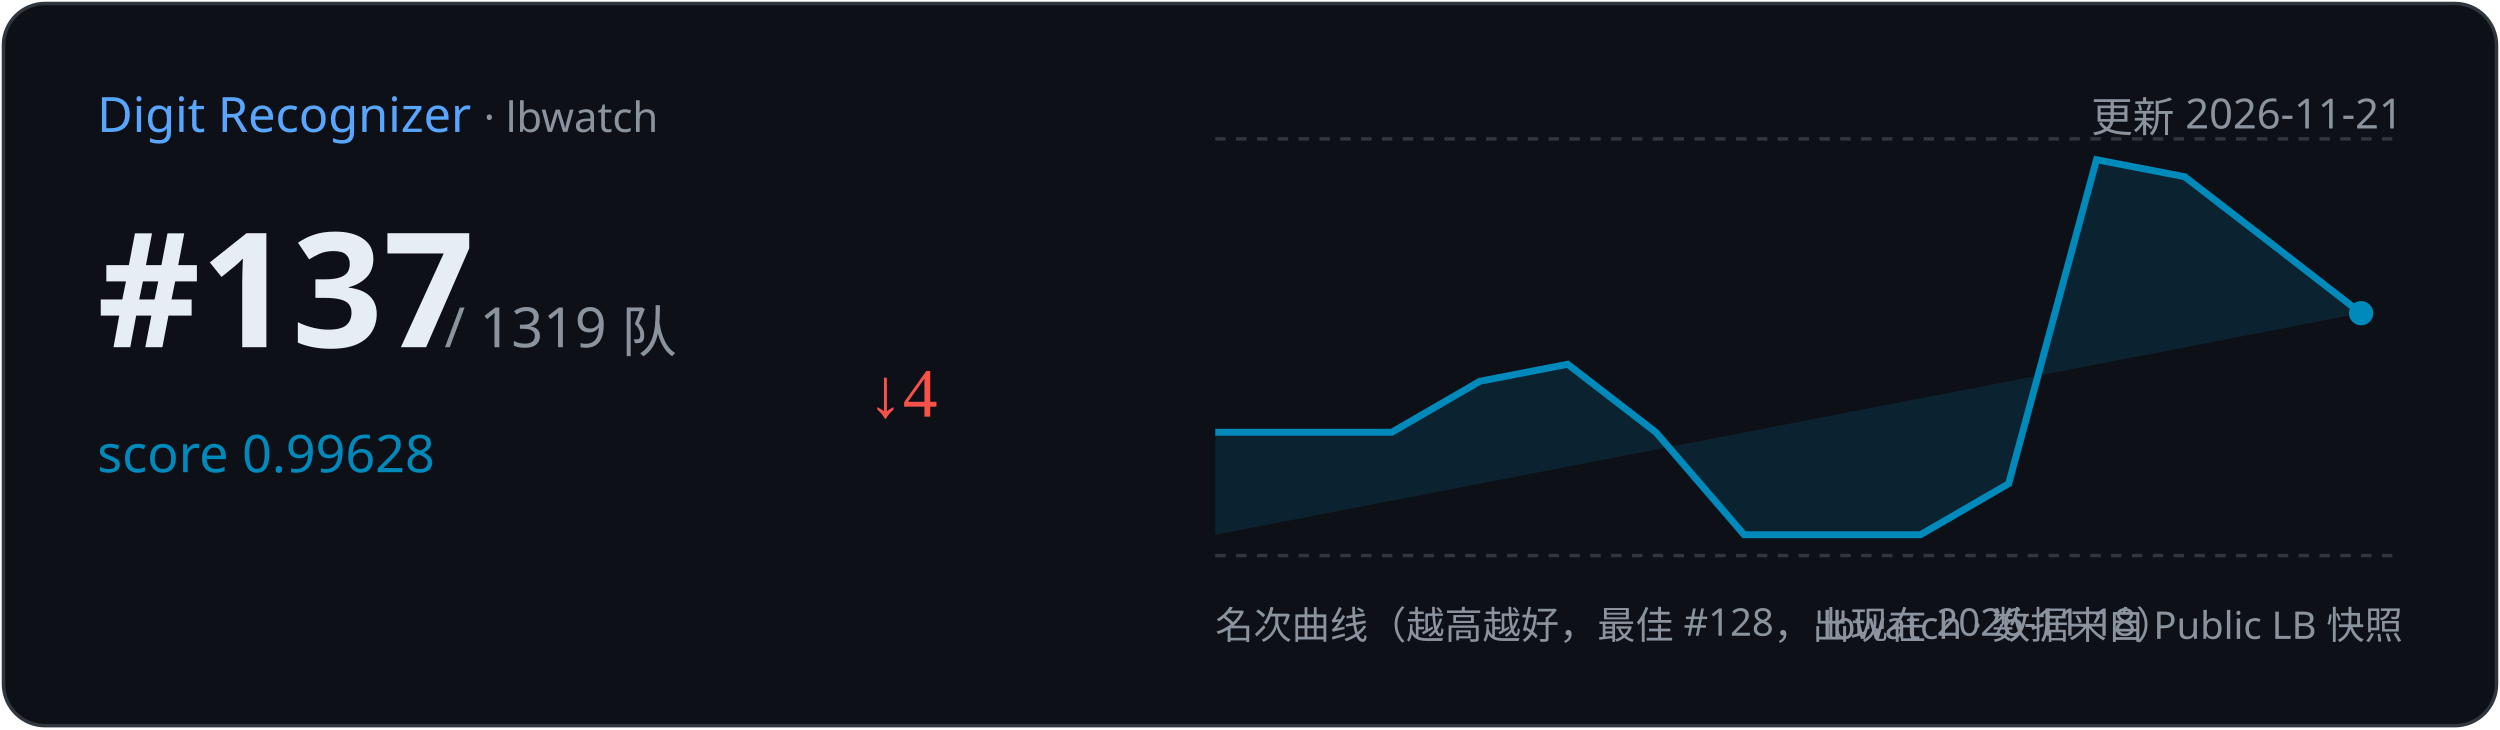
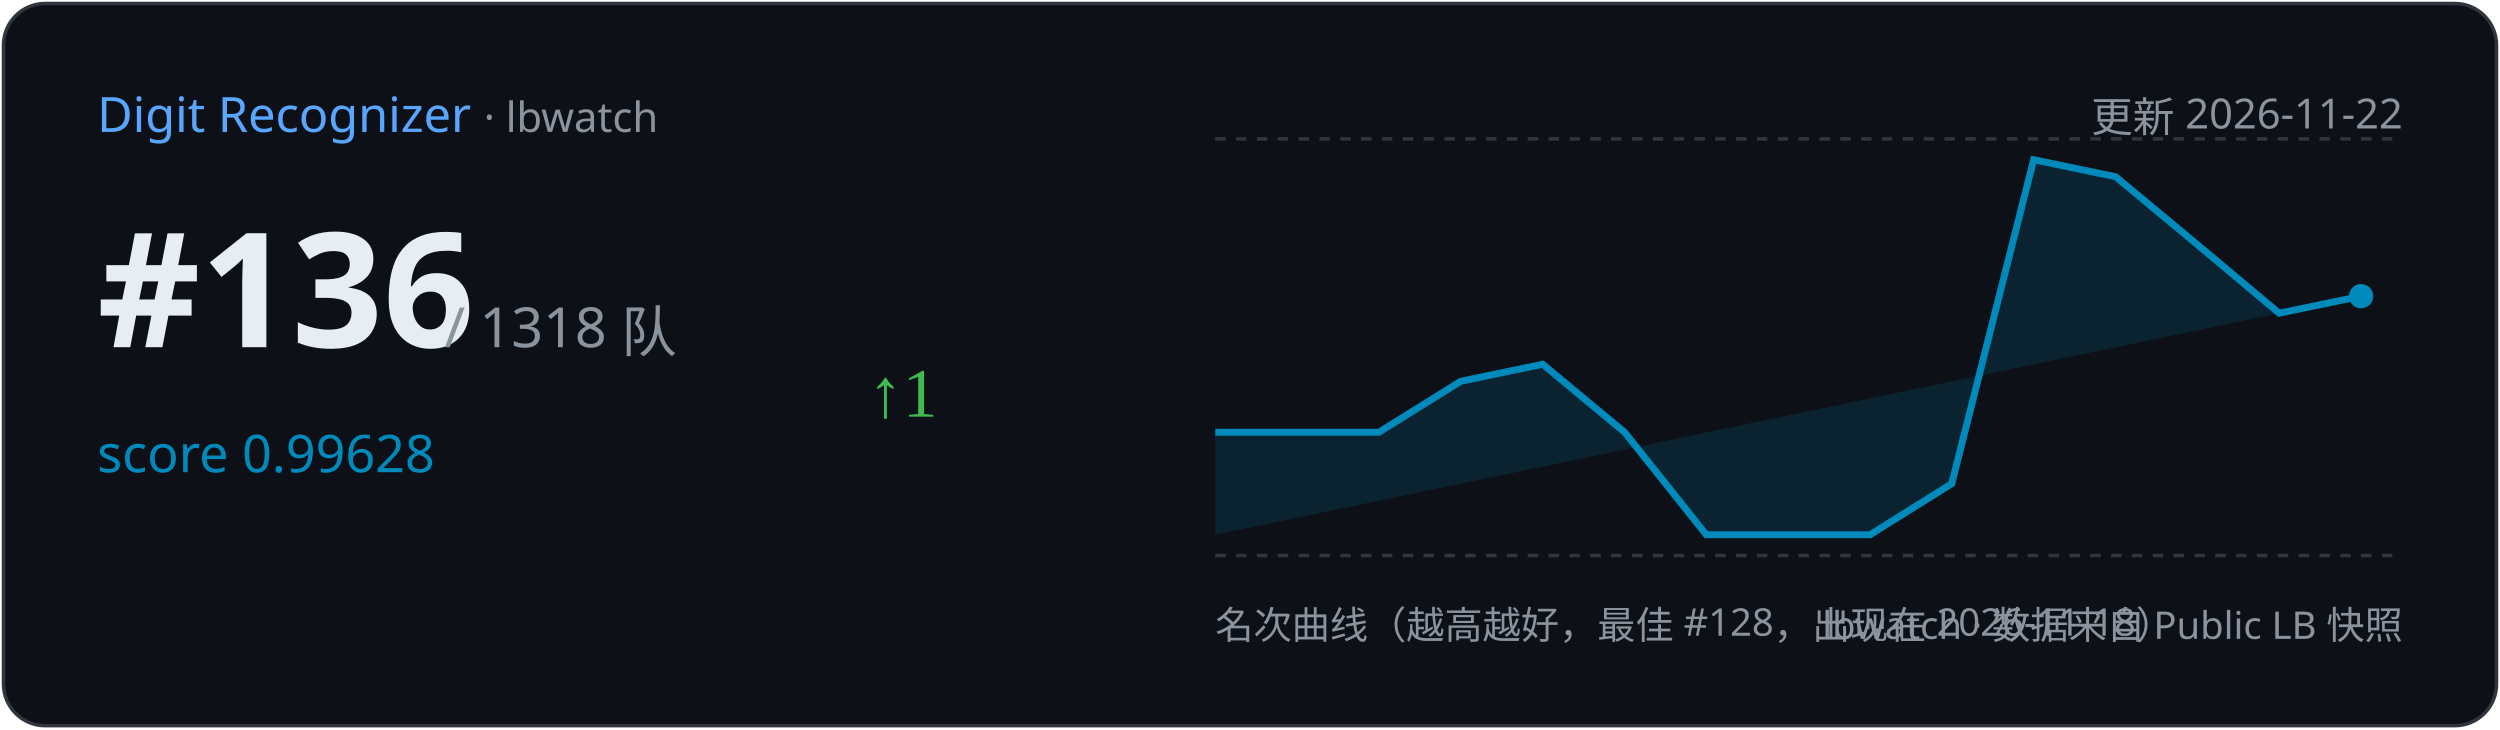
<svg xmlns="http://www.w3.org/2000/svg" width="720" height="210" viewBox="0 0 720 210">
  <rect x="1" y="1" width="718" height="208" rx="12" fill="#0d1117" stroke="#30363d" />
  <text x="28" y="38" font-family="Segoe UI,sans-serif" font-size="14" fill="#58a6ff">Digit Recognizer
    <tspan fill="#8b949e" font-size="12"> · lbwatch</tspan>
  </text>
-   <text x="692" y="38" text-anchor="end" font-family="Segoe UI,sans-serif" font-size="12" fill="#8b949e">更新 2026-11-21</text>
-   <text x="28" y="100" font-family="Segoe UI,sans-serif" font-size="46" font-weight="700" fill="#e6edf3">#137</text>
-   <text x="128" y="100" font-family="Segoe UI,sans-serif" font-size="16" fill="#8b949e">/ 1319 队</text>
+   <text x="692" y="38" text-anchor="end" font-family="Segoe UI,sans-serif" font-size="12" fill="#8b949e">更新 2026-11-22</text>
+   <text x="28" y="100" font-family="Segoe UI,sans-serif" font-size="46" font-weight="700" fill="#e6edf3">#136</text>
+   <text x="128" y="100" font-family="Segoe UI,sans-serif" font-size="16" fill="#8b949e">/ 1318 队</text>
  <text x="28" y="136" font-family="Segoe UI,sans-serif" font-size="15" fill="#008ABC">score 0.99628</text>
-   <text x="250" y="120" font-size="20" fill="#f85149">↓4</text>
+   <text x="250" y="120" font-size="20" fill="#3fb950">↑1</text>
  <line x1="350" y1="40" x2="692" y2="40" stroke="#30363d" stroke-dasharray="3 3" />
  <line x1="350" y1="160" x2="692" y2="160" stroke="#30363d" stroke-dasharray="3 3" />
-   <path d="M350.0,124.5 L400.8,124.5 L426.2,109.8 L451.5,104.9 L476.9,124.5 L502.3,154.0 L527.7,154.0 L553.1,154.0 L578.5,139.3 L603.8,46.0 L629.2,50.9 L654.6,70.5 L680.0,90.2 L680.0,90.2 L350.0,154 Z" fill="#008ABC" opacity="0.15" />
-   <polyline points="350.0,124.5 400.8,124.5 426.2,109.8 451.5,104.9 476.9,124.5 502.3,154.0 527.7,154.0 553.1,154.0 578.5,139.3 603.8,46.0 629.2,50.9 654.6,70.5 680.0,90.2" fill="none" stroke="#008ABC" stroke-width="2" />
-   <circle cx="680.0" cy="90.2" r="3.5" fill="#008ABC" />
+   <path d="M350.0,124.5 L397.1,124.5 L420.7,109.8 L444.3,104.9 L467.9,124.5 L491.4,154.0 L515.0,154.0 L538.6,154.0 L562.1,139.3 L585.7,46.0 L609.3,50.9 L632.9,70.5 L656.4,90.2 L680.0,85.3 L680.0,85.3 L350.0,154 Z" fill="#008ABC" opacity="0.15" />
+   <polyline points="350.0,124.5 397.1,124.5 420.7,109.8 444.3,104.9 467.9,124.5 491.4,154.0 515.0,154.0 538.6,154.0 562.1,139.3 585.7,46.0 609.3,50.9 632.9,70.5 656.4,90.2 680.0,85.3" fill="none" stroke="#008ABC" stroke-width="2" />
+   <circle cx="680.0" cy="85.3" r="3.5" fill="#008ABC" />
  <text x="350" y="184" font-family="Segoe UI,sans-serif" font-size="11" fill="#8b949e">名次曲线（越高越好，最佳 #128，出现在 2026-11-18）</text>
  <text x="692" y="184" text-anchor="end" font-family="Segoe UI,sans-serif" font-size="11" fill="#8b949e">lbwatch · 数据来自 Public LB 快照</text>
</svg>
